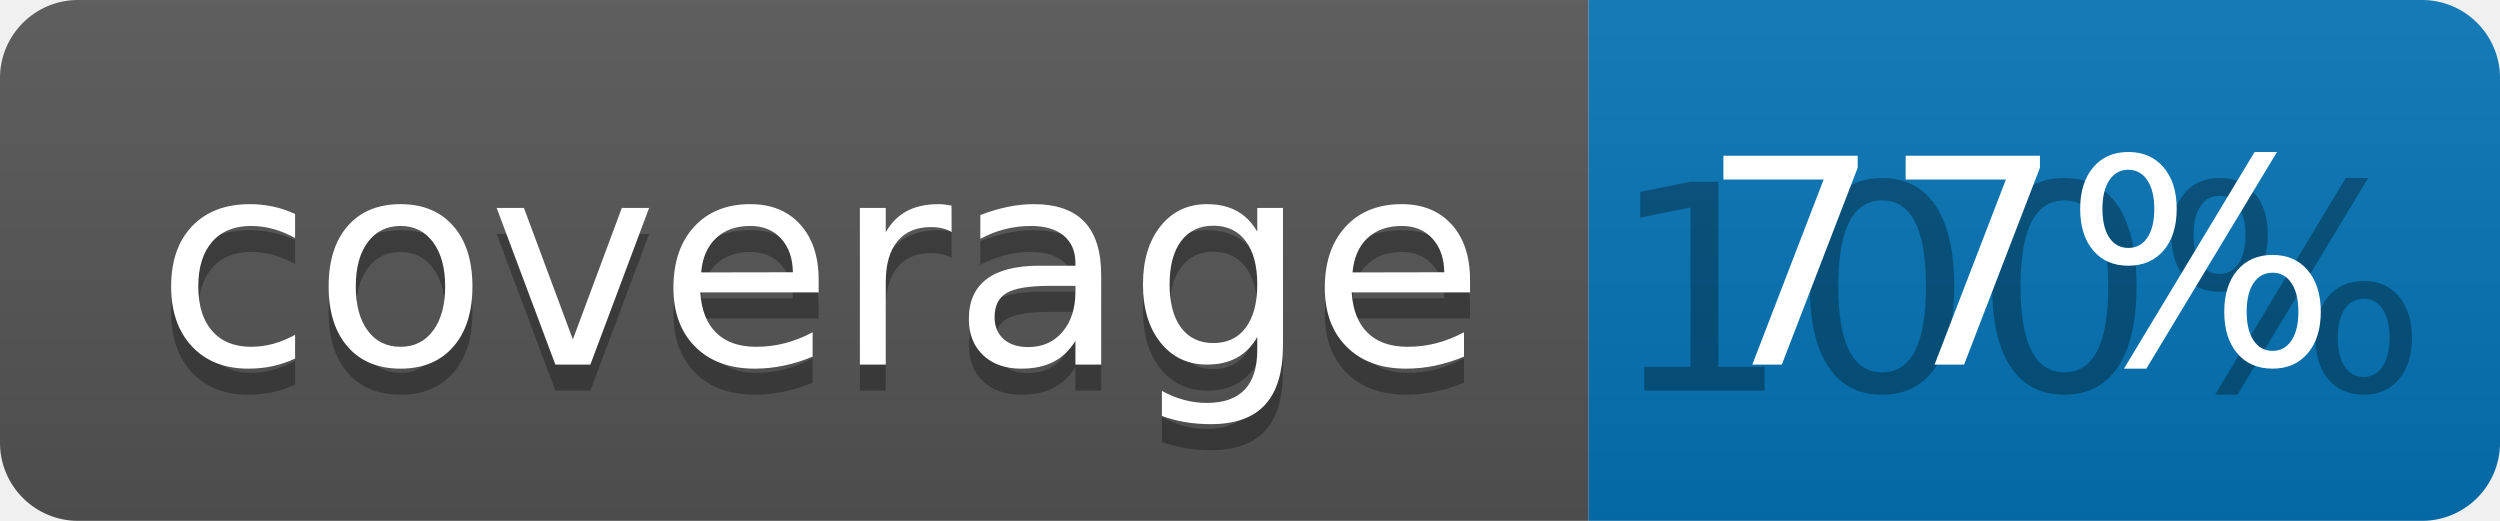
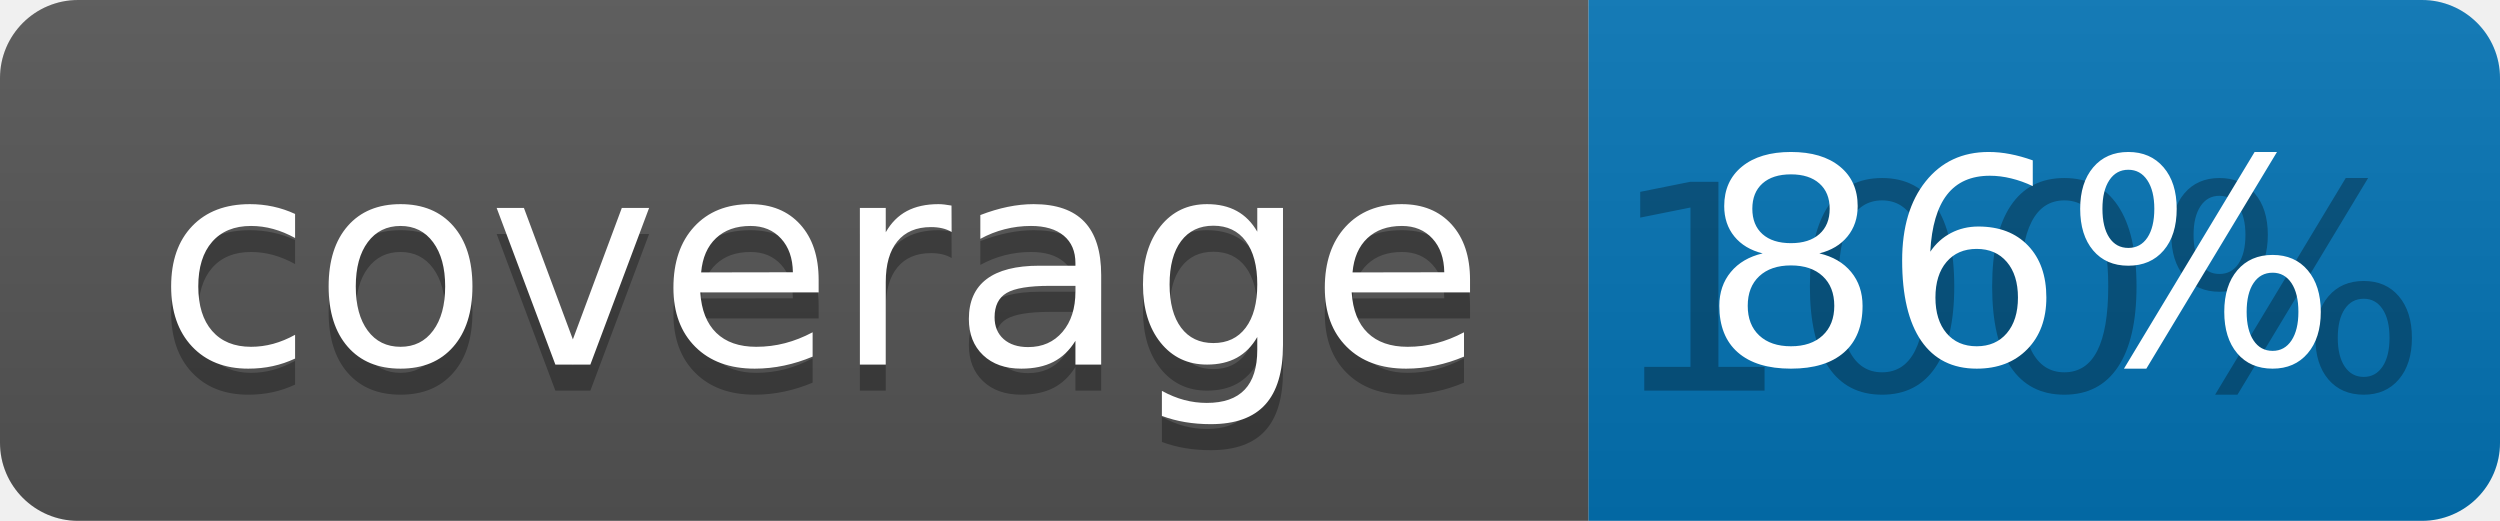
<svg xmlns="http://www.w3.org/2000/svg" width="96" height="20">
  <linearGradient id="b" x2="0" y2="100%">
    <stop offset="0" stop-color="#bbb" stop-opacity=".1" />
    <stop offset="1" stop-opacity=".1" />
  </linearGradient>
  <clipPath id="a">
    <rect width="96" height="20" rx="3" fill="#fff" />
  </clipPath>
  <g clip-path="url(#a)">
    <path fill="#555" d="M0 0h61v20H0z" />
    <path fill="#0374B5" d="M61 0h35v20H61z" />
    <path fill="url(#b)" d="M0 0h96v20H0z" />
  </g>
  <g fill="#fff" text-anchor="middle" font-family="DejaVu Sans,Verdana,Geneva,sans-serif" font-size="110">
    <text x="315" y="150" fill="#010101" fill-opacity=".3" transform="scale(.1)" textLength="510">coverage</text>
    <text x="315" y="140" transform="scale(.1)" textLength="510">coverage</text>
    <text x="775" y="150" fill="#010101" fill-opacity=".3" transform="scale(.1)" textLength="250">100%</text>
-     <text x="775" y="140" transform="scale(.1)" textLength="250">77%</text>
+     <text x="775" y="140" transform="scale(.1)" textLength="250">86%</text>
  </g>
</svg>
